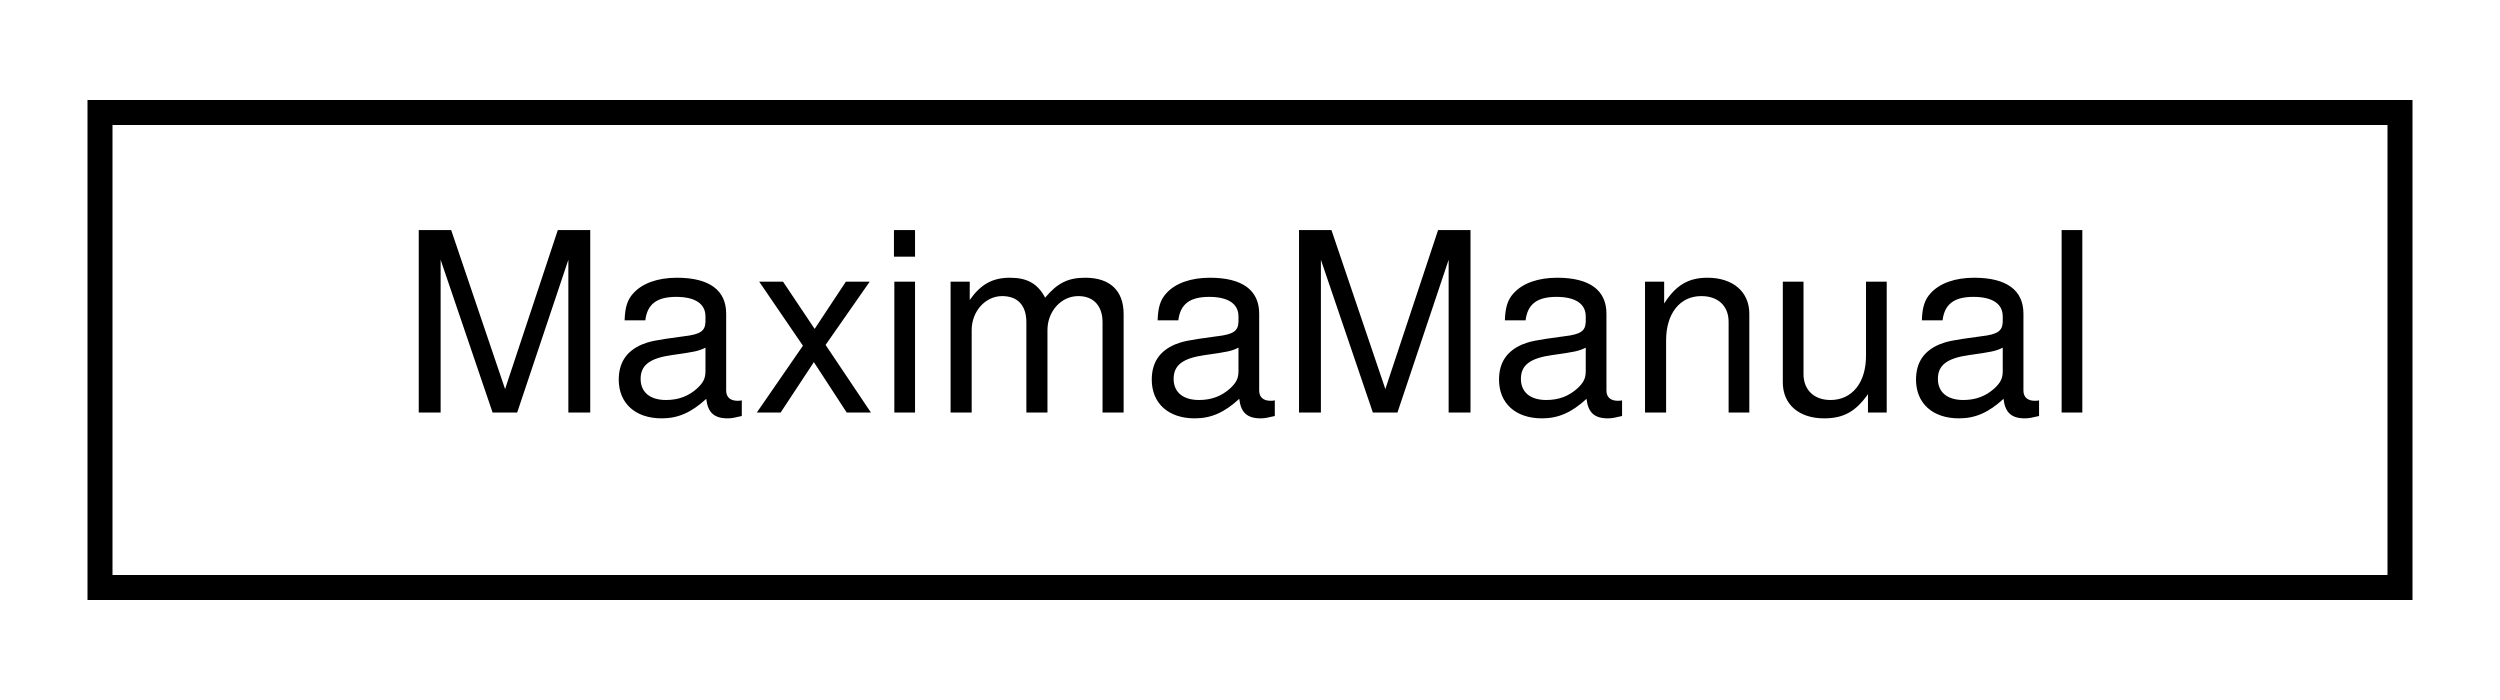
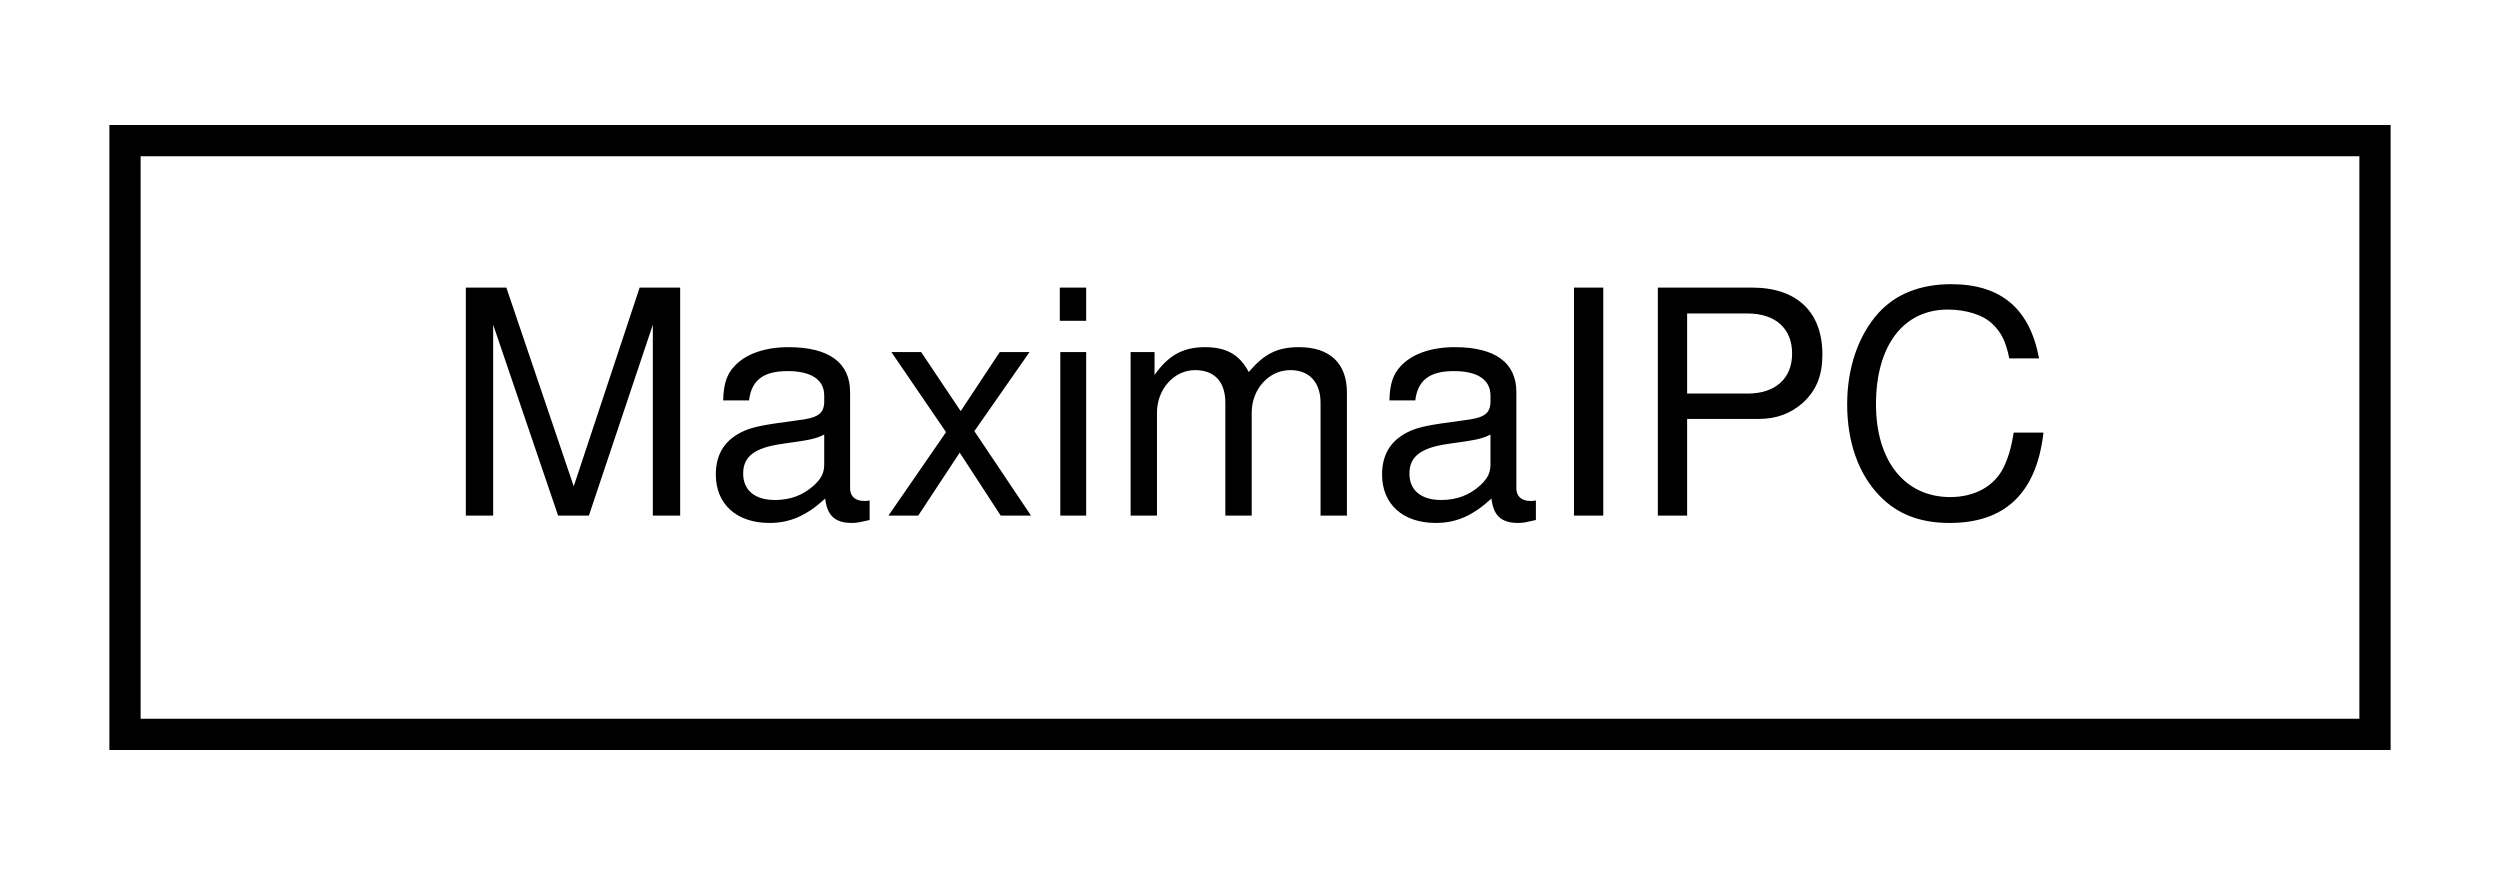
- <svg xmlns="http://www.w3.org/2000/svg" xmlns:xlink="http://www.w3.org/1999/xlink" width="100pt" height="28pt" viewBox="0.00 0.00 100.00 28.00">
+ <svg xmlns="http://www.w3.org/2000/svg" xmlns:xlink="http://www.w3.org/1999/xlink" width="80pt" height="28pt" viewBox="0.00 0.00 80.00 28.00">
  <g id="graph0" class="graph" transform="scale(1 1) rotate(0) translate(4 24)">
-     <polygon fill="white" stroke="transparent" points="-4,4 -4,-24 96,-24 96,4 -4,4" />
+     <polygon fill="white" stroke="transparent" points="-4,4 -4,-24 76,-24 76,4 -4,4" />
    <g id="node1" class="node">
      <g id="a_node1">
-         <a xlink:href="classMaximaManual.html" target="_top" xlink:title=" ">
-           <polygon fill="white" stroke="black" points="0,-0.5 0,-19.5 92,-19.5 92,-0.5 0,-0.5" />
-           <text text-anchor="middle" x="46" y="-7.5" font-family="Helvetica,sans-Serif" font-size="10.00">MaximaManual</text>
+         <a xlink:href="classMaximaIPC.html" target="_top" xlink:title="Handles the &quot;&lt;ipc&gt;&quot; tag from Maxima.">
+           <polygon fill="white" stroke="black" points="0,-0.5 0,-19.5 72,-19.5 72,-0.5 0,-0.5" />
+           <text text-anchor="middle" x="36" y="-7.5" font-family="Helvetica,sans-Serif" font-size="10.00">MaximaIPC</text>
        </a>
      </g>
    </g>
  </g>
</svg>
